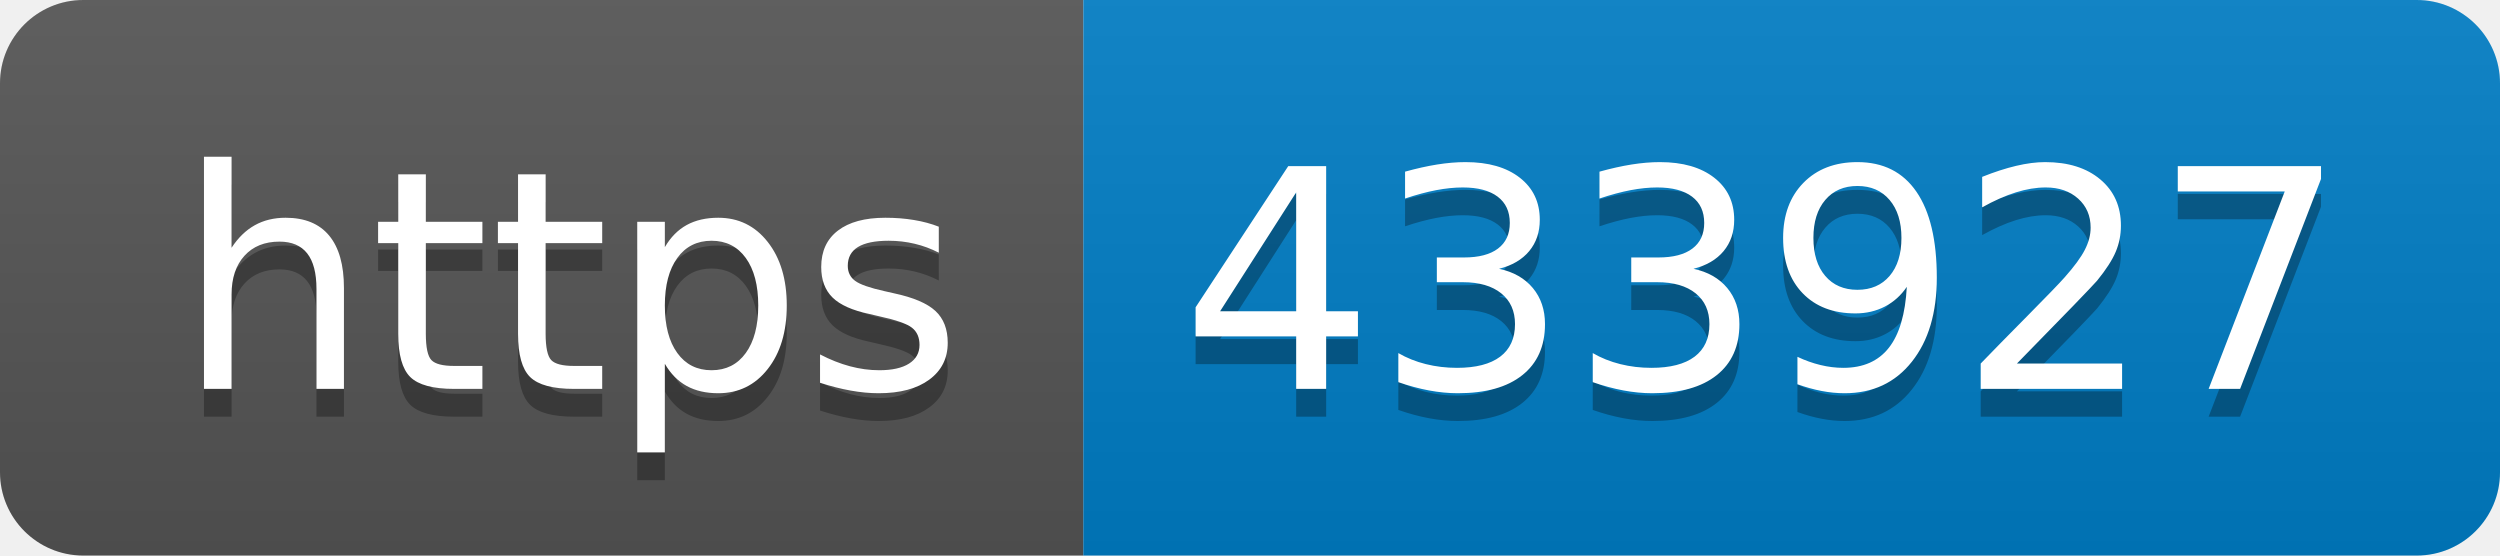
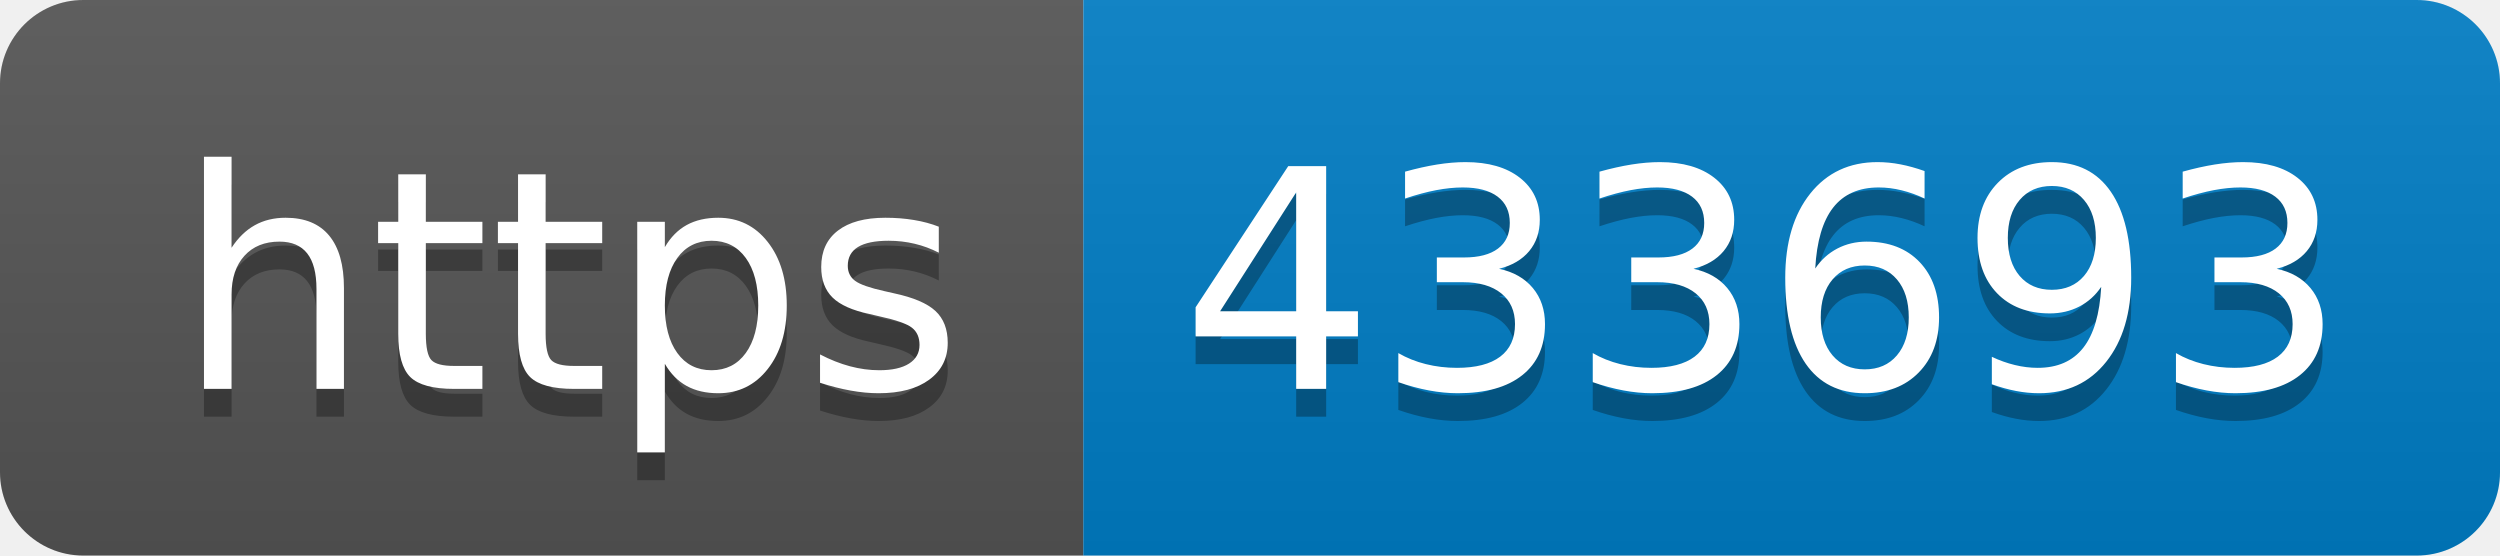
- <svg xmlns="http://www.w3.org/2000/svg" width="90" height="20" role="img" aria-label="https: 433927">
+ <svg xmlns="http://www.w3.org/2000/svg" width="90" height="20" role="img" aria-label="https: 433693">
  <linearGradient id="s" x2="0" y2="100%">
    <stop offset="0" stop-color="#bbb" stop-opacity=".1" />
    <stop offset="1" stop-opacity=".1" />
  </linearGradient>
  <clipPath id="r">
    <rect width="90" height="20" rx="3" fill="#fff" />
  </clipPath>
  <g clip-path="url(#r)">
    <rect width="39" height="20" fill="#555" />
    <rect x="39" width="51" height="20" fill="#007ec6" />
    <rect width="90" height="20" fill="url(#s)" />
  </g>
  <g fill="#fff" text-anchor="middle" font-family="Verdana,Geneva,DejaVu Sans,sans-serif" text-rendering="geometricPrecision" font-size="110">
    <text aria-hidden="true" x="205" y="150" fill="#010101" fill-opacity=".3" transform="scale(.1)" textLength="290">https</text>
    <text x="205" y="140" transform="scale(.1)" fill="#fff" textLength="290">https</text>
-     <text aria-hidden="true" x="635" y="150" fill="#010101" fill-opacity=".3" transform="scale(.1)" textLength="410">433927</text>
-     <text x="635" y="140" transform="scale(.1)" fill="#fff" textLength="410">433927</text>
+     <text aria-hidden="true" x="635" y="150" fill="#010101" fill-opacity=".3" transform="scale(.1)" textLength="410">433693</text>
+     <text x="635" y="140" transform="scale(.1)" fill="#fff" textLength="410">433693</text>
  </g>
</svg>
